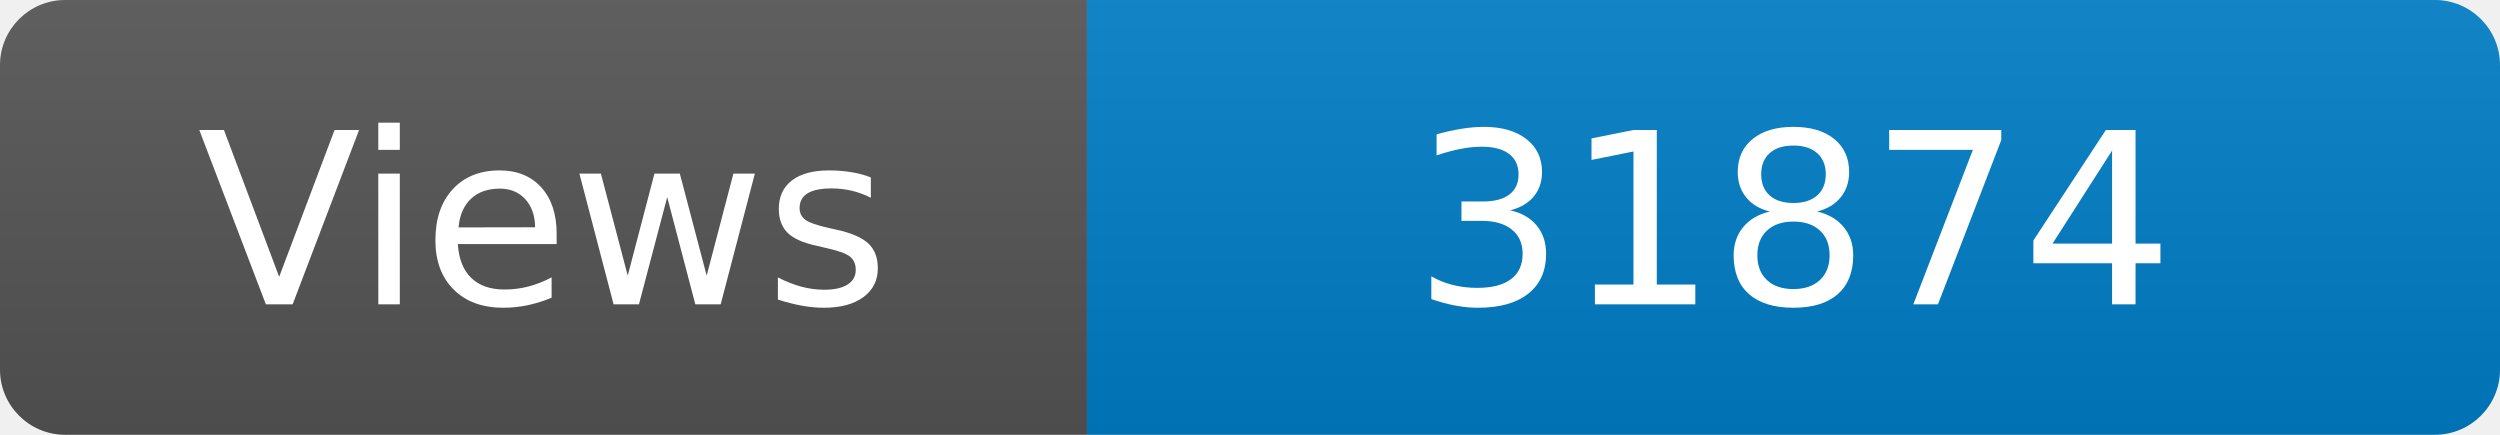
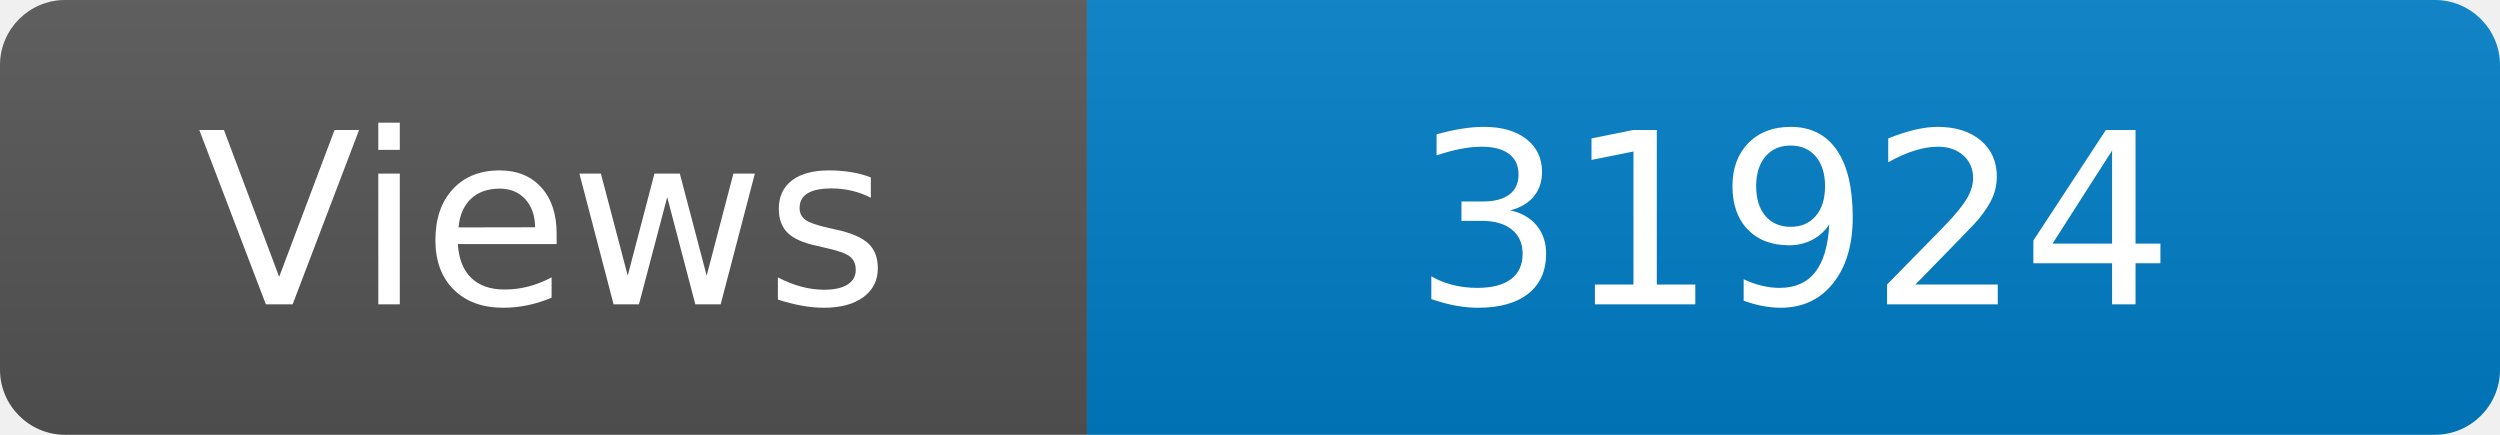
<svg xmlns="http://www.w3.org/2000/svg" width="115" height="20" role="img" aria-label="Maintained?: yes">
  <linearGradient id="s" x2="0" y2="100%">
    <stop offset="0" stop-color="#bbb" stop-opacity=".1" />
    <stop offset="1" stop-opacity=".1" />
  </linearGradient>
  <clipPath id="r">
    <rect width="115" height="20" rx="3" fill="#fff" />
  </clipPath>
  <g clip-path="url(#r)">
    <rect width="50" height="20" fill="#555" />
    <rect x="50" width="160" height="20" fill="#007ec6" />
    <rect width="115" height="20" fill="url(#s)" />
  </g>
  <g fill="#fff" text-anchor="middle" font-family="Verdana,Geneva,DejaVu Sans,sans-serif" font-size="110">
    <text x="250" y="140" transform="scale(.1)" fill="#fff">Views</text>
-     <text x="825" y="140" transform="scale(.1)" fill="#fff">31874</text>
+     <text x="825" y="140" transform="scale(.1)" fill="#fff">31924</text>
  </g>
</svg>
